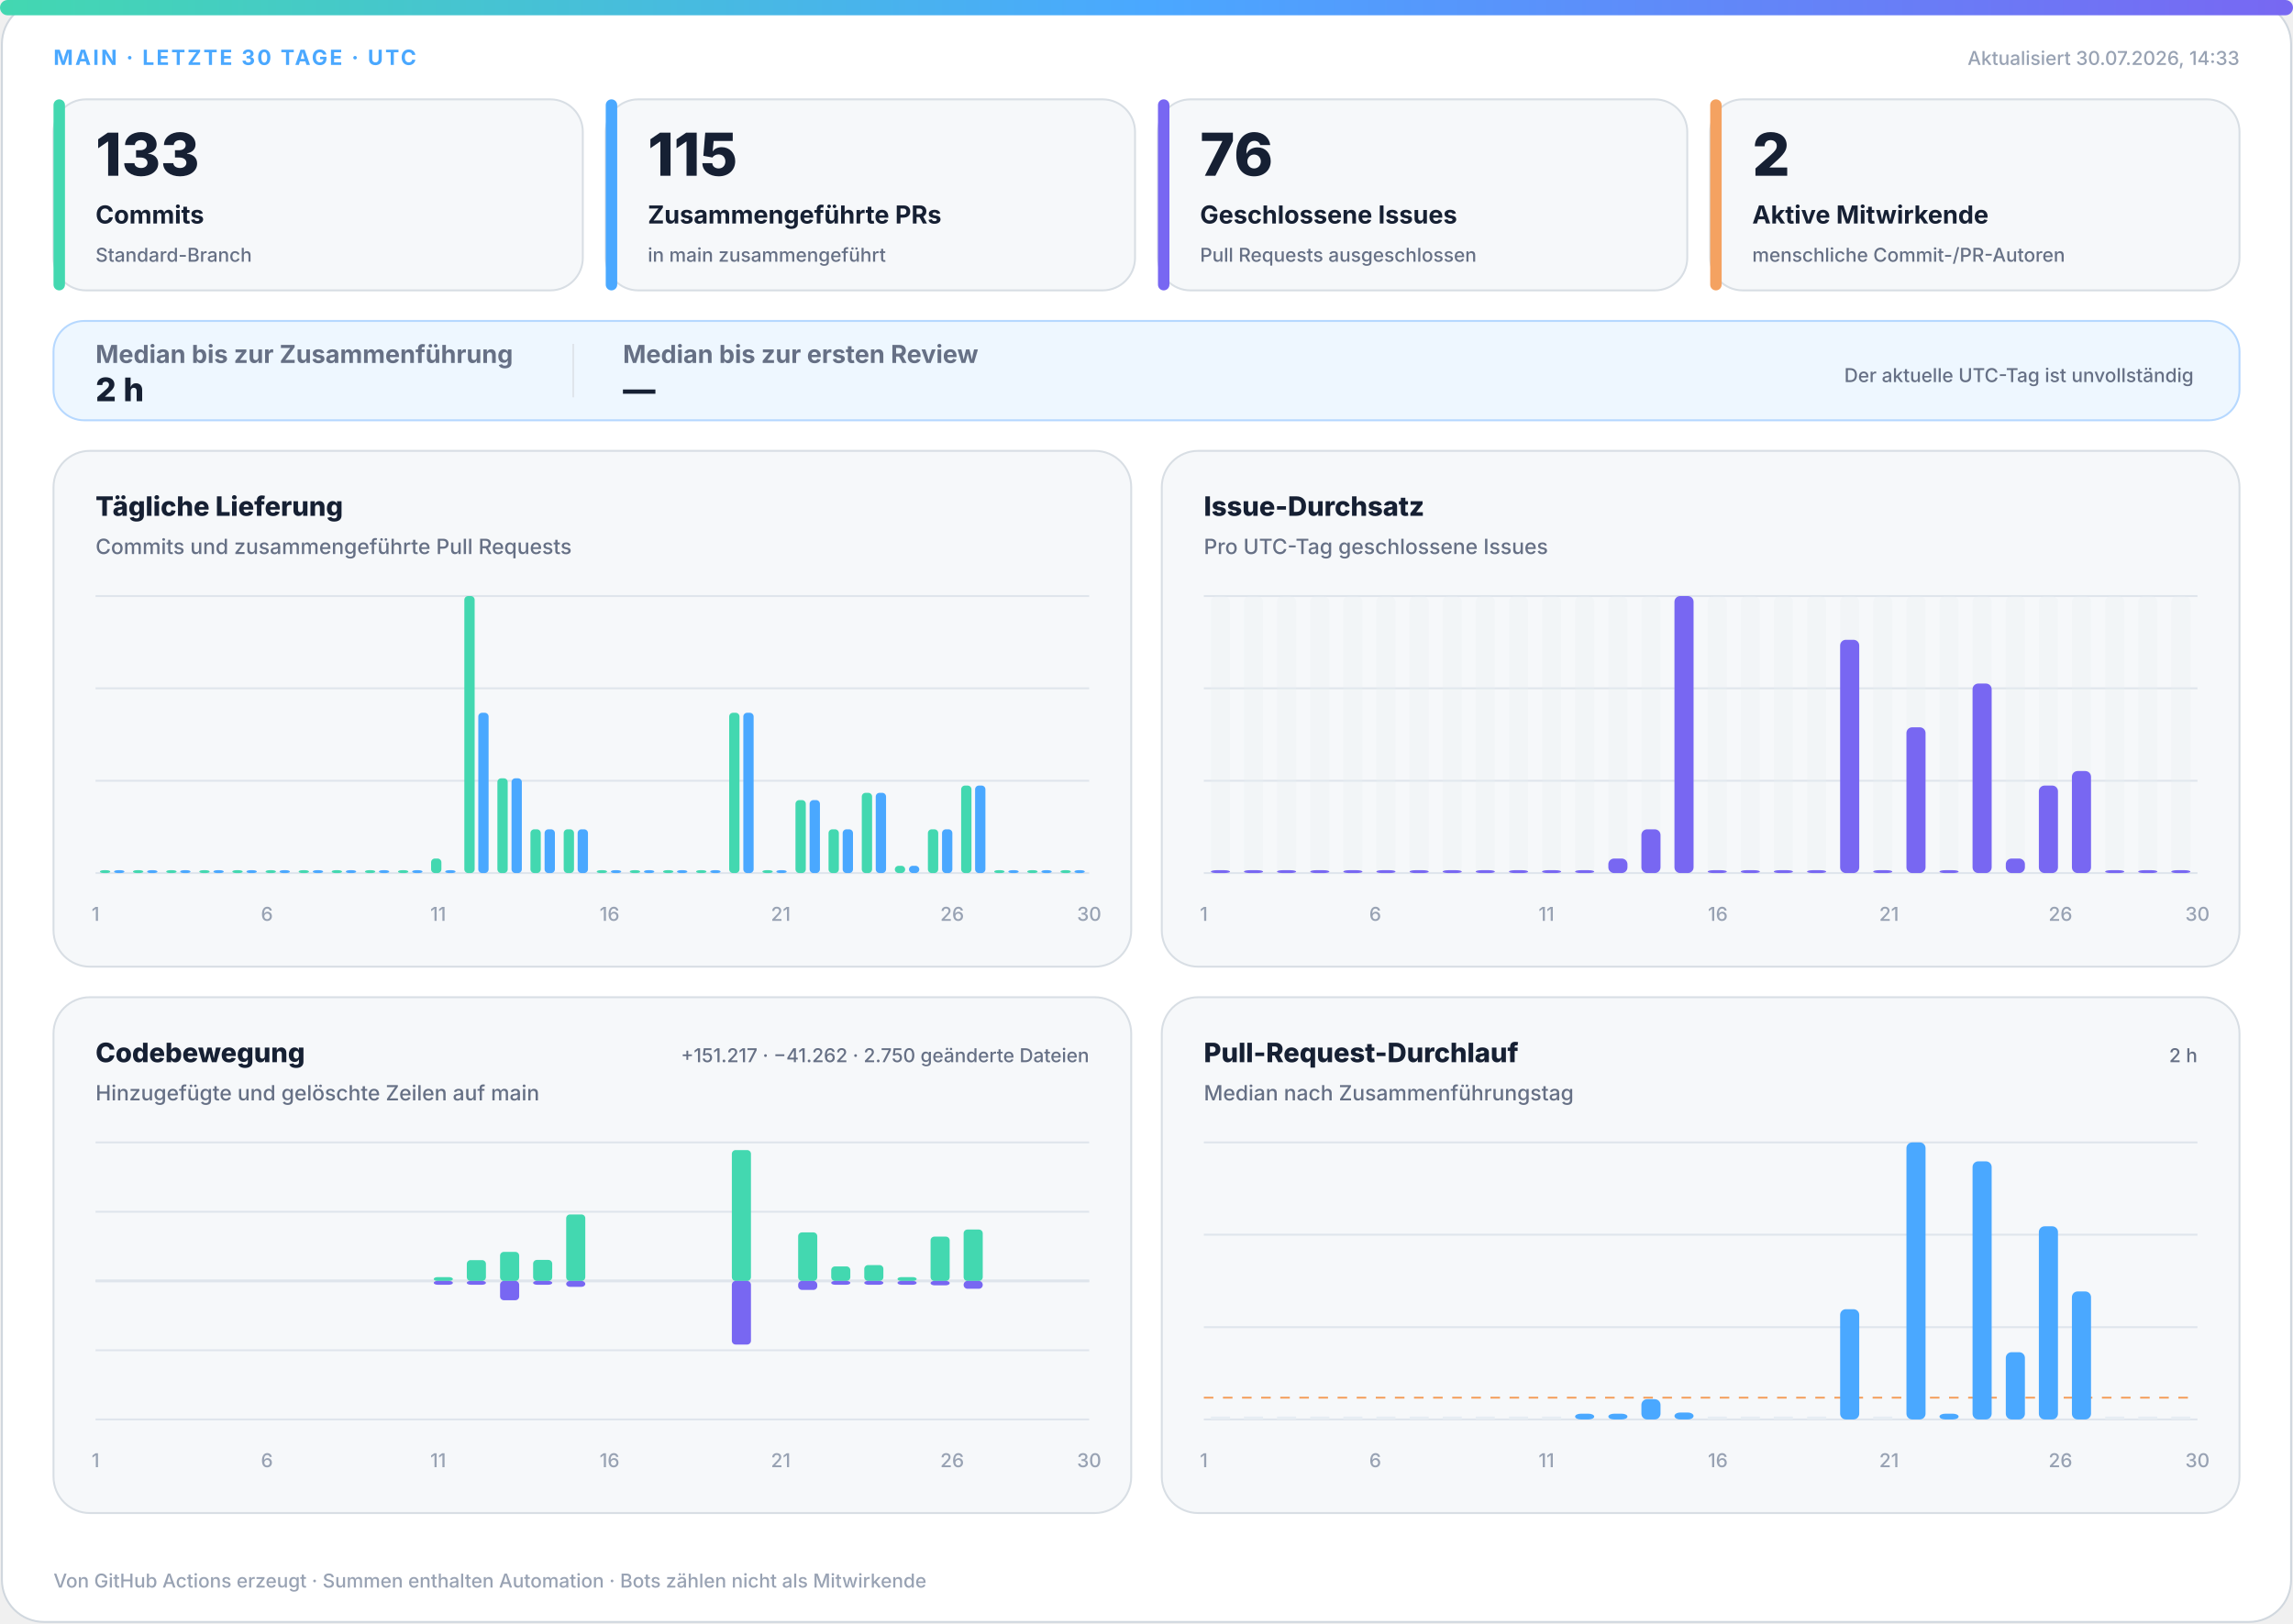
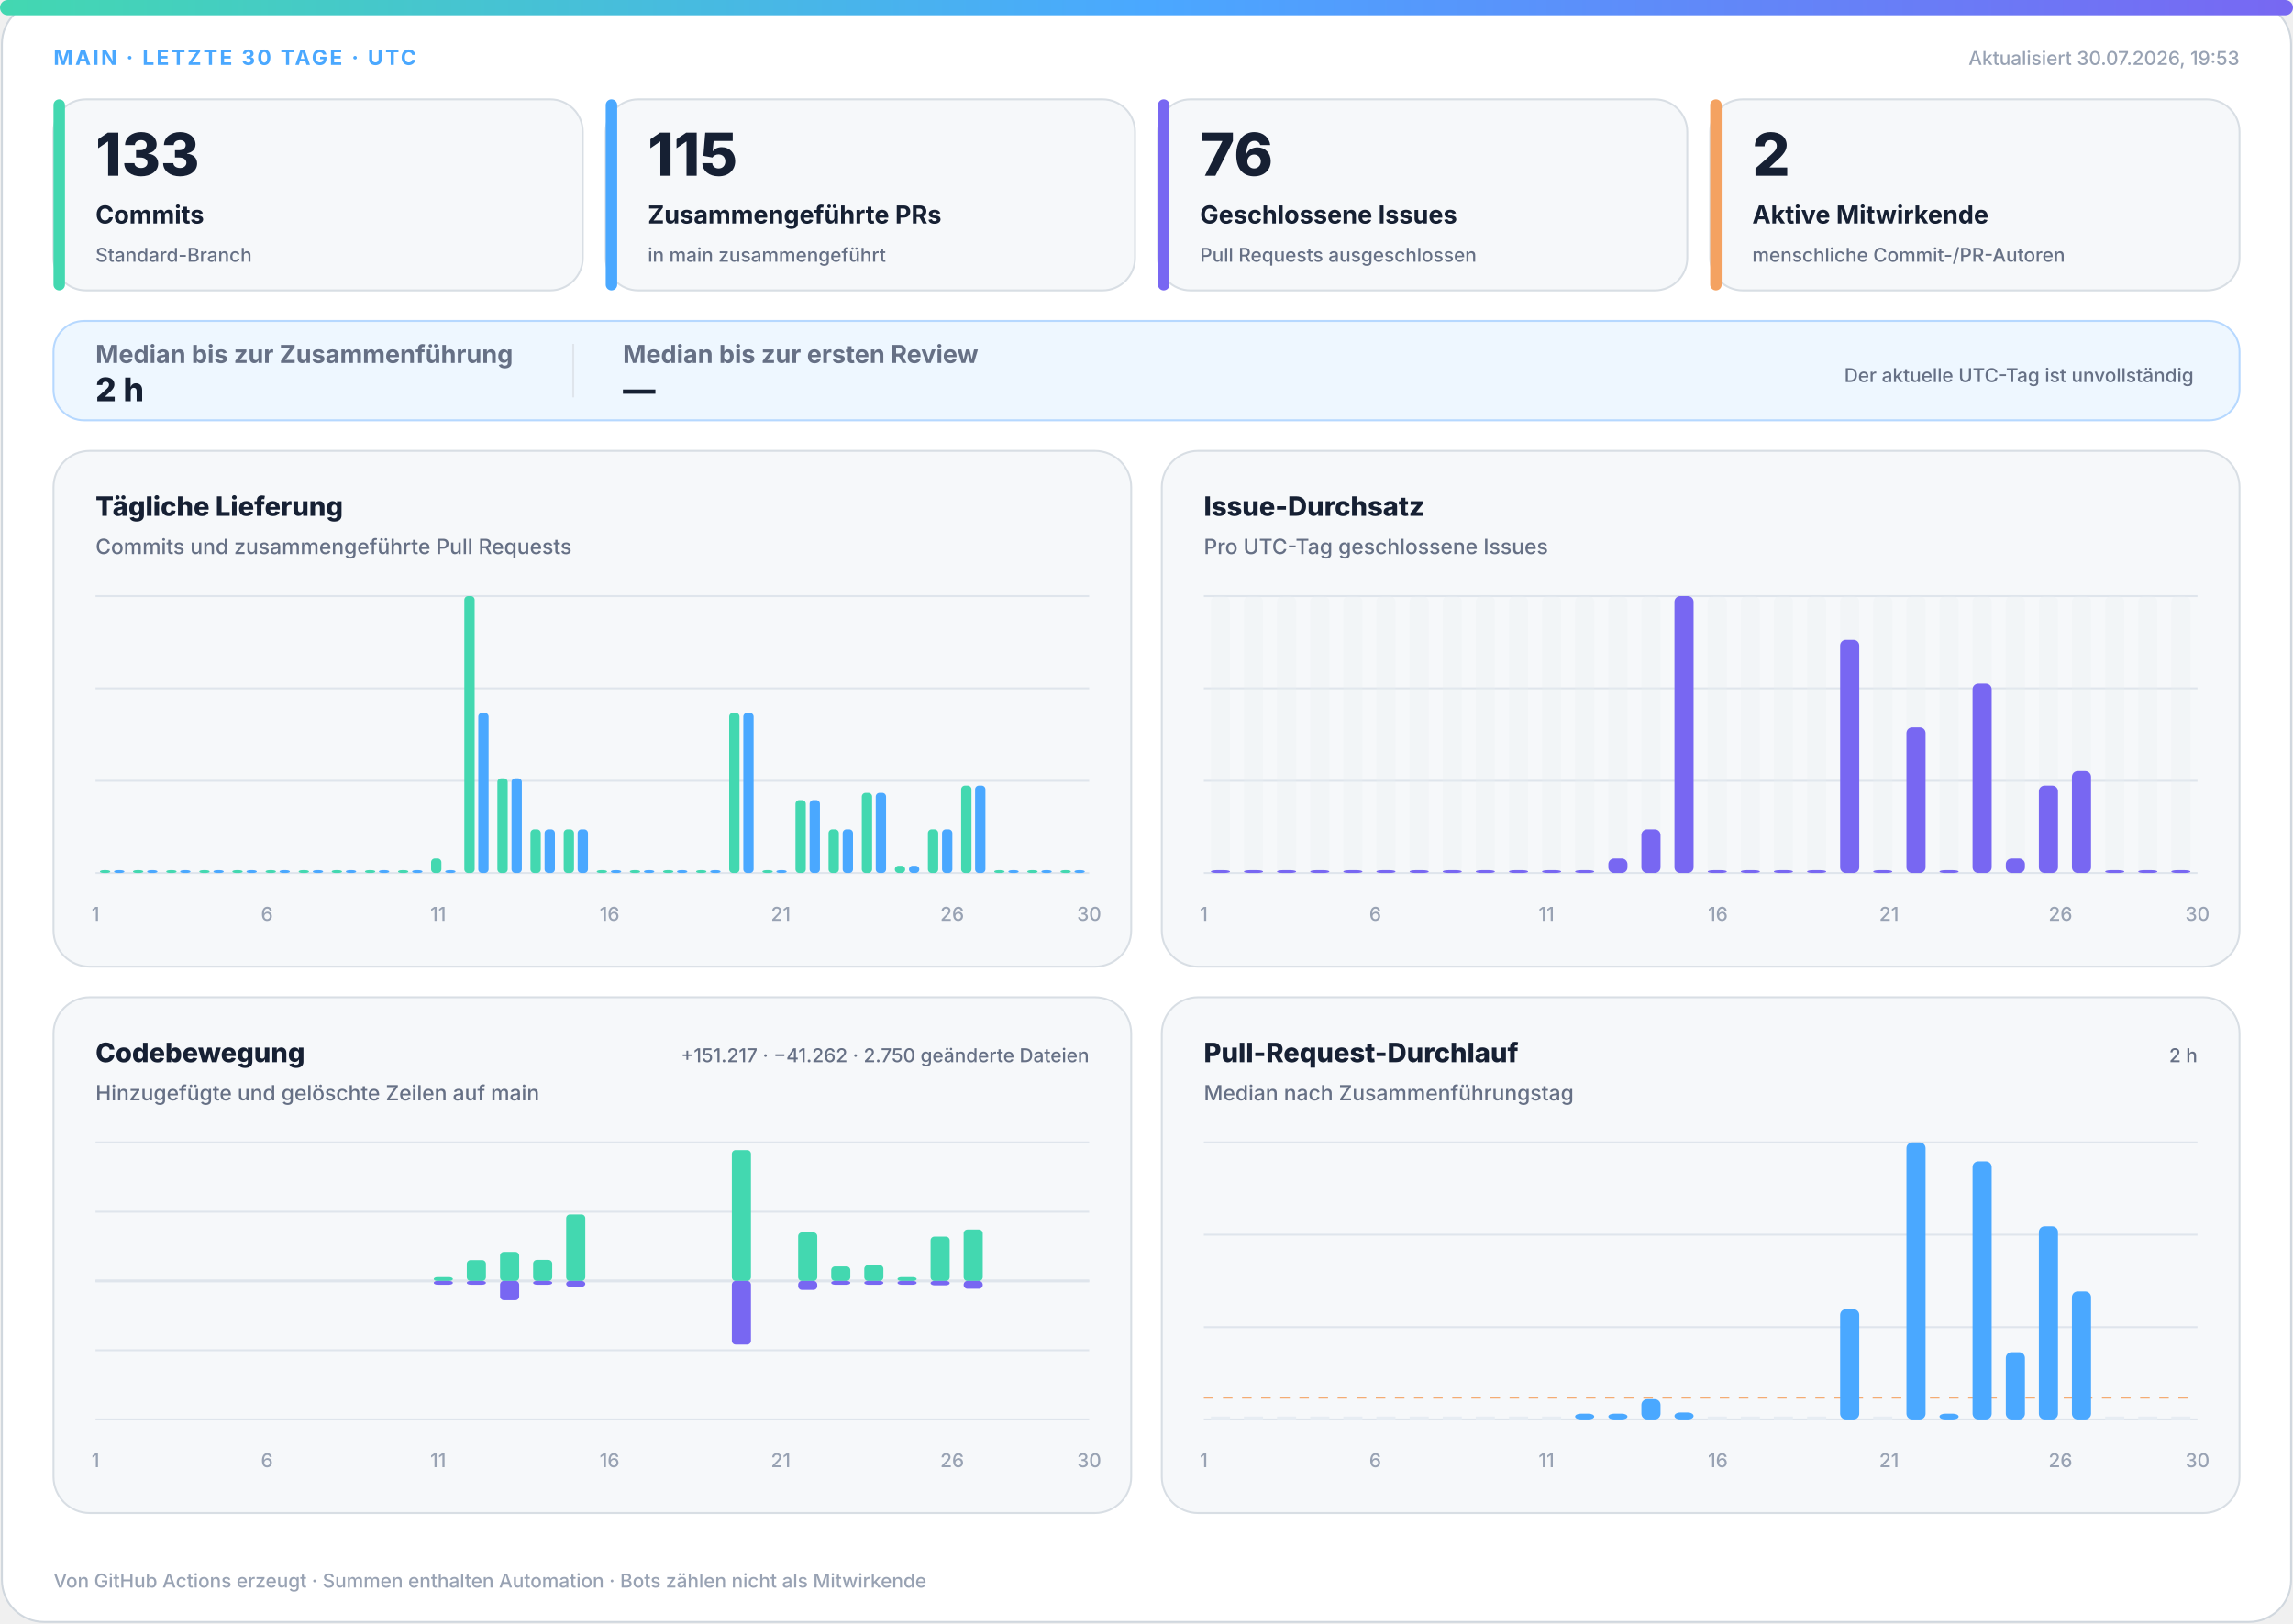
<svg xmlns="http://www.w3.org/2000/svg" width="1200" height="850" viewBox="0 0 1200 850" role="img" aria-labelledby="title desc">
  <defs>
    <linearGradient id="accent" x1="0" y1="0" x2="1" y2="0">
      <stop offset="0%" stop-color="#43d8b0" />
      <stop offset="50%" stop-color="#4aa8ff" />
      <stop offset="100%" stop-color="#7867f2" />
    </linearGradient>
    <linearGradient id="soft" x1="0" y1="0" x2="1" y2="1">
      <stop offset="0%" stop-color="#43d8b0" stop-opacity=".18" />
      <stop offset="100%" stop-color="#7867f2" stop-opacity=".12" />
    </linearGradient>
  </defs>
  <style>
.bg{fill:#fff;stroke:#d0d7de}.surface{fill:#f6f8fa;stroke:#d8dee4}.strong{fill:#eef7ff;stroke:#b6d8ff}.ink{fill:#162033}.muted{fill:#667085}.faint{fill:#98a2b3}.grid{stroke:#dfe5ec}.track{fill:#e7edf3}
.meta{font:750 11px -apple-system,BlinkMacSystemFont,"Segoe UI",sans-serif;letter-spacing:1.1px}.value{font:820 31px -apple-system,BlinkMacSystemFont,"Segoe UI",sans-serif}.label{font:720 13px -apple-system,BlinkMacSystemFont,"Segoe UI",sans-serif}.scope{font:520 10px -apple-system,BlinkMacSystemFont,"Segoe UI",sans-serif}.chart-title{font:760 14px -apple-system,BlinkMacSystemFont,"Segoe UI",sans-serif}.chart-subtitle{font:520 11px -apple-system,BlinkMacSystemFont,"Segoe UI",sans-serif}.small{font:540 10px -apple-system,BlinkMacSystemFont,"Segoe UI",sans-serif}.flow-value{font:780 17px -apple-system,BlinkMacSystemFont,"Segoe UI",sans-serif}
@media(prefers-color-scheme:dark){.bg{fill:#0d1117;stroke:#30363d}.surface{fill:#161b22;stroke:#30363d}.strong{fill:#10263a;stroke:#244d70}.ink{fill:#f0f6fc}.muted{fill:#a7b0bc}.faint{fill:#7d8590}.grid{stroke:#30363d}.track{fill:#27313d}}
</style>
  <rect class="bg" x="1" y="1" width="1198" height="848" rx="22" />
  <rect x="0" y="0" width="1200" height="8" rx="4" fill="url(#accent)" />
  <text class="meta" x="28" y="34" fill="#4aa8ff">MAIN · LETZTE 30 TAGE · UTC</text>
-   <text class="small faint" x="1172" y="34" text-anchor="end">Aktualisiert 30.07.2026, 14:33</text>
+   <text class="small faint" x="1172" y="34" text-anchor="end">Aktualisiert 30.07.2026, 19:53</text>
  <g>
    <rect class="surface" x="28" y="52" width="277" height="100" rx="17" />
    <rect x="28" y="52" width="6" height="100" rx="3" fill="#43d8b0" />
    <text class="value ink" x="50" y="92" style="font-size:31px">133</text>
    <text class="label ink" x="50" y="117" style="font-size:13px">Commits</text>
    <text class="scope muted" x="50" y="137" style="font-size:10px">Standard-Branch</text>
  </g>
  <g>
    <rect class="surface" x="317" y="52" width="277" height="100" rx="17" />
    <rect x="317" y="52" width="6" height="100" rx="3" fill="#4aa8ff" />
    <text class="value ink" x="339" y="92" style="font-size:31px">115</text>
    <text class="label ink" x="339" y="117" style="font-size:13px">Zusammengeführte PRs</text>
    <text class="scope muted" x="339" y="137" style="font-size:10px">in main zusammengeführt</text>
  </g>
  <g>
    <rect class="surface" x="606" y="52" width="277" height="100" rx="17" />
    <rect x="606" y="52" width="6" height="100" rx="3" fill="#7867f2" />
    <text class="value ink" x="628" y="92" style="font-size:31px">76</text>
    <text class="label ink" x="628" y="117" style="font-size:13px">Geschlossene Issues</text>
    <text class="scope muted" x="628" y="137" style="font-size:10px">Pull Requests ausgeschlossen</text>
  </g>
  <g>
    <rect class="surface" x="895" y="52" width="277" height="100" rx="17" />
    <rect x="895" y="52" width="6" height="100" rx="3" fill="#f4a261" />
    <text class="value ink" x="917" y="92" style="font-size:31px">2</text>
    <text class="label ink" x="917" y="117" style="font-size:13px">Aktive Mitwirkende</text>
    <text class="scope muted" x="917" y="137" style="font-size:10px">menschliche Commit-/PR-Autoren</text>
  </g>
  <g>
    <rect class="strong" x="28" y="168" width="1144" height="52" rx="16" fill="url(#soft)" />
    <text class="label muted" x="50" y="190">Median bis zur Zusammenführung</text>
    <text class="flow-value ink" x="50" y="210">2 h</text>
    <line class="grid" x1="300" y1="180" x2="300" y2="208" />
    <text class="label muted" x="326" y="190">Median bis zur ersten Review</text>
    <text class="flow-value ink" x="326" y="210">—</text>
    <text class="scope muted" x="1148" y="200" text-anchor="end">Der aktuelle UTC-Tag ist unvollständig</text>
  </g>
  <g>
    <rect class="surface" x="28" y="236" width="564" height="270" rx="19" />
    <text class="chart-title ink" x="50" y="270">Tägliche Lieferung</text>
    <text class="chart-subtitle muted" x="50" y="290">Commits und zusammengeführte Pull Requests</text>
    <line class="grid" x1="50" y1="312.0" x2="570" y2="312.0" />
    <line class="grid" x1="50" y1="360.3" x2="570" y2="360.3" />
    <line class="grid" x1="50" y1="408.7" x2="570" y2="408.7" />
    <line class="grid" x1="50" y1="457.0" x2="570" y2="457.0" />
    <rect x="52.3" y="455.5" width="5.4" height="1.5" rx="2" fill="#43d8b0" />
    <rect x="59.7" y="455.5" width="5.4" height="1.5" rx="2" fill="#4aa8ff" />
    <rect x="69.6" y="455.5" width="5.4" height="1.5" rx="2" fill="#43d8b0" />
    <rect x="77.0" y="455.5" width="5.4" height="1.5" rx="2" fill="#4aa8ff" />
    <rect x="87.0" y="455.5" width="5.4" height="1.5" rx="2" fill="#43d8b0" />
    <rect x="94.3" y="455.5" width="5.4" height="1.5" rx="2" fill="#4aa8ff" />
    <rect x="104.3" y="455.5" width="5.4" height="1.5" rx="2" fill="#43d8b0" />
    <rect x="111.7" y="455.5" width="5.4" height="1.5" rx="2" fill="#4aa8ff" />
    <rect x="121.6" y="455.5" width="5.4" height="1.5" rx="2" fill="#43d8b0" />
    <rect x="129.0" y="455.5" width="5.4" height="1.5" rx="2" fill="#4aa8ff" />
    <rect x="139.0" y="455.5" width="5.4" height="1.5" rx="2" fill="#43d8b0" />
    <rect x="146.3" y="455.5" width="5.4" height="1.5" rx="2" fill="#4aa8ff" />
    <rect x="156.3" y="455.5" width="5.4" height="1.5" rx="2" fill="#43d8b0" />
    <rect x="163.7" y="455.5" width="5.4" height="1.5" rx="2" fill="#4aa8ff" />
    <rect x="173.6" y="455.5" width="5.4" height="1.5" rx="2" fill="#43d8b0" />
    <rect x="181.0" y="455.5" width="5.4" height="1.5" rx="2" fill="#4aa8ff" />
    <rect x="191.0" y="455.5" width="5.4" height="1.5" rx="2" fill="#43d8b0" />
    <rect x="198.3" y="455.5" width="5.4" height="1.5" rx="2" fill="#4aa8ff" />
    <rect x="208.3" y="455.5" width="5.4" height="1.5" rx="2" fill="#43d8b0" />
    <rect x="215.7" y="455.5" width="5.4" height="1.5" rx="2" fill="#4aa8ff" />
    <rect x="225.6" y="449.4" width="5.4" height="7.6" rx="2" fill="#43d8b0" />
    <rect x="233.0" y="455.5" width="5.4" height="1.5" rx="2" fill="#4aa8ff" />
    <rect x="243.0" y="312.0" width="5.4" height="145.0" rx="2" fill="#43d8b0" />
    <rect x="250.3" y="373.1" width="5.4" height="83.9" rx="2" fill="#4aa8ff" />
    <rect x="260.3" y="407.4" width="5.4" height="49.6" rx="2" fill="#43d8b0" />
    <rect x="267.7" y="407.4" width="5.4" height="49.6" rx="2" fill="#4aa8ff" />
    <rect x="277.6" y="434.1" width="5.4" height="22.9" rx="2" fill="#43d8b0" />
    <rect x="285.0" y="434.1" width="5.4" height="22.9" rx="2" fill="#4aa8ff" />
    <rect x="295.0" y="434.1" width="5.4" height="22.9" rx="2" fill="#43d8b0" />
    <rect x="302.3" y="434.1" width="5.4" height="22.9" rx="2" fill="#4aa8ff" />
    <rect x="312.3" y="455.5" width="5.4" height="1.5" rx="2" fill="#43d8b0" />
    <rect x="319.7" y="455.5" width="5.4" height="1.5" rx="2" fill="#4aa8ff" />
    <rect x="329.6" y="455.5" width="5.4" height="1.5" rx="2" fill="#43d8b0" />
    <rect x="337.0" y="455.5" width="5.4" height="1.5" rx="2" fill="#4aa8ff" />
    <rect x="347.0" y="455.5" width="5.4" height="1.5" rx="2" fill="#43d8b0" />
    <rect x="354.3" y="455.5" width="5.4" height="1.5" rx="2" fill="#4aa8ff" />
    <rect x="364.3" y="455.5" width="5.4" height="1.5" rx="2" fill="#43d8b0" />
    <rect x="371.7" y="455.5" width="5.4" height="1.5" rx="2" fill="#4aa8ff" />
    <rect x="381.6" y="373.1" width="5.4" height="83.9" rx="2" fill="#43d8b0" />
    <rect x="389.0" y="373.1" width="5.4" height="83.9" rx="2" fill="#4aa8ff" />
    <rect x="399.0" y="455.5" width="5.4" height="1.5" rx="2" fill="#43d8b0" />
    <rect x="406.3" y="455.5" width="5.4" height="1.5" rx="2" fill="#4aa8ff" />
    <rect x="416.3" y="418.8" width="5.4" height="38.2" rx="2" fill="#43d8b0" />
    <rect x="423.7" y="418.8" width="5.4" height="38.2" rx="2" fill="#4aa8ff" />
    <rect x="433.6" y="434.1" width="5.4" height="22.9" rx="2" fill="#43d8b0" />
    <rect x="441.0" y="434.1" width="5.4" height="22.9" rx="2" fill="#4aa8ff" />
    <rect x="451.0" y="415.0" width="5.4" height="42.0" rx="2" fill="#43d8b0" />
    <rect x="458.3" y="415.0" width="5.4" height="42.0" rx="2" fill="#4aa8ff" />
    <rect x="468.3" y="453.2" width="5.4" height="3.8" rx="2" fill="#43d8b0" />
    <rect x="475.7" y="453.2" width="5.4" height="3.8" rx="2" fill="#4aa8ff" />
    <rect x="485.6" y="434.1" width="5.4" height="22.9" rx="2" fill="#43d8b0" />
    <rect x="493.0" y="434.1" width="5.4" height="22.9" rx="2" fill="#4aa8ff" />
    <rect x="503.0" y="411.2" width="5.4" height="45.8" rx="2" fill="#43d8b0" />
    <rect x="510.3" y="411.2" width="5.4" height="45.8" rx="2" fill="#4aa8ff" />
    <rect x="520.3" y="455.5" width="5.4" height="1.5" rx="2" fill="#43d8b0" />
    <rect x="527.7" y="455.5" width="5.4" height="1.5" rx="2" fill="#4aa8ff" />
    <rect x="537.6" y="455.5" width="5.4" height="1.5" rx="2" fill="#43d8b0" />
    <rect x="545.0" y="455.5" width="5.4" height="1.5" rx="2" fill="#4aa8ff" />
    <rect x="555.0" y="455.5" width="5.4" height="1.5" rx="2" fill="#43d8b0" />
    <rect x="562.3" y="455.5" width="5.4" height="1.5" rx="2" fill="#4aa8ff" />
    <text class="small faint" x="50.0" y="482" text-anchor="middle">1</text>
    <text class="small faint" x="139.7" y="482" text-anchor="middle">6</text>
    <text class="small faint" x="229.3" y="482" text-anchor="middle">11</text>
    <text class="small faint" x="319.0" y="482" text-anchor="middle">16</text>
    <text class="small faint" x="408.6" y="482" text-anchor="middle">21</text>
    <text class="small faint" x="498.3" y="482" text-anchor="middle">26</text>
    <text class="small faint" x="570.0" y="482" text-anchor="middle">30</text>
  </g>
  <g>
    <rect class="surface" x="608" y="236" width="564" height="270" rx="19" />
    <text class="chart-title ink" x="630" y="270">Issue-Durchsatz</text>
    <text class="chart-subtitle muted" x="630" y="290">Pro UTC-Tag geschlossene Issues</text>
    <line class="grid" x1="630" y1="312.0" x2="1150" y2="312.0" />
    <line class="grid" x1="630" y1="360.3" x2="1150" y2="360.3" />
    <line class="grid" x1="630" y1="408.7" x2="1150" y2="408.7" />
    <line class="grid" x1="630" y1="457.0" x2="1150" y2="457.0" />
    <g>
      <rect class="track" x="633.7" y="312" width="10.0" height="145" rx="3" opacity=".3" />
      <rect x="633.7" y="455.5" width="10.0" height="1.5" rx="3" fill="#7867f2" />
    </g>
    <g>
      <rect class="track" x="651.0" y="312" width="10.0" height="145" rx="3" opacity=".3" />
      <rect x="651.0" y="455.5" width="10.0" height="1.5" rx="3" fill="#7867f2" />
    </g>
    <g>
      <rect class="track" x="668.3" y="312" width="10.0" height="145" rx="3" opacity=".3" />
      <rect x="668.3" y="455.5" width="10.0" height="1.5" rx="3" fill="#7867f2" />
    </g>
    <g>
      <rect class="track" x="685.7" y="312" width="10.0" height="145" rx="3" opacity=".3" />
      <rect x="685.7" y="455.5" width="10.0" height="1.5" rx="3" fill="#7867f2" />
    </g>
    <g>
      <rect class="track" x="703.0" y="312" width="10.0" height="145" rx="3" opacity=".3" />
      <rect x="703.0" y="455.5" width="10.0" height="1.5" rx="3" fill="#7867f2" />
    </g>
    <g>
      <rect class="track" x="720.3" y="312" width="10.0" height="145" rx="3" opacity=".3" />
      <rect x="720.3" y="455.5" width="10.0" height="1.5" rx="3" fill="#7867f2" />
    </g>
    <g>
      <rect class="track" x="737.7" y="312" width="10.0" height="145" rx="3" opacity=".3" />
      <rect x="737.7" y="455.5" width="10.0" height="1.5" rx="3" fill="#7867f2" />
    </g>
    <g>
      <rect class="track" x="755.0" y="312" width="10.0" height="145" rx="3" opacity=".3" />
      <rect x="755.0" y="455.5" width="10.0" height="1.5" rx="3" fill="#7867f2" />
    </g>
    <g>
      <rect class="track" x="772.3" y="312" width="10.0" height="145" rx="3" opacity=".3" />
      <rect x="772.3" y="455.5" width="10.0" height="1.5" rx="3" fill="#7867f2" />
    </g>
    <g>
      <rect class="track" x="789.7" y="312" width="10.0" height="145" rx="3" opacity=".3" />
      <rect x="789.7" y="455.5" width="10.0" height="1.5" rx="3" fill="#7867f2" />
    </g>
    <g>
      <rect class="track" x="807.0" y="312" width="10.0" height="145" rx="3" opacity=".3" />
      <rect x="807.0" y="455.5" width="10.0" height="1.5" rx="3" fill="#7867f2" />
    </g>
    <g>
      <rect class="track" x="824.3" y="312" width="10.0" height="145" rx="3" opacity=".3" />
      <rect x="824.3" y="455.5" width="10.0" height="1.5" rx="3" fill="#7867f2" />
    </g>
    <g>
      <rect class="track" x="841.7" y="312" width="10.0" height="145" rx="3" opacity=".3" />
      <rect x="841.7" y="449.4" width="10.0" height="7.6" rx="3" fill="#7867f2" />
    </g>
    <g>
      <rect class="track" x="859.0" y="312" width="10.0" height="145" rx="3" opacity=".3" />
      <rect x="859.0" y="434.1" width="10.0" height="22.9" rx="3" fill="#7867f2" />
    </g>
    <g>
      <rect class="track" x="876.3" y="312" width="10.0" height="145" rx="3" opacity=".3" />
      <rect x="876.3" y="312.0" width="10.0" height="145.0" rx="3" fill="#7867f2" />
    </g>
    <g>
      <rect class="track" x="893.7" y="312" width="10.0" height="145" rx="3" opacity=".3" />
      <rect x="893.7" y="455.5" width="10.0" height="1.5" rx="3" fill="#7867f2" />
    </g>
    <g>
      <rect class="track" x="911.0" y="312" width="10.0" height="145" rx="3" opacity=".3" />
      <rect x="911.0" y="455.5" width="10.0" height="1.5" rx="3" fill="#7867f2" />
    </g>
    <g>
      <rect class="track" x="928.3" y="312" width="10.0" height="145" rx="3" opacity=".3" />
      <rect x="928.3" y="455.5" width="10.0" height="1.5" rx="3" fill="#7867f2" />
    </g>
    <g>
      <rect class="track" x="945.7" y="312" width="10.0" height="145" rx="3" opacity=".3" />
      <rect x="945.7" y="455.5" width="10.0" height="1.5" rx="3" fill="#7867f2" />
    </g>
    <g>
      <rect class="track" x="963.0" y="312" width="10.0" height="145" rx="3" opacity=".3" />
      <rect x="963.0" y="334.9" width="10.0" height="122.1" rx="3" fill="#7867f2" />
    </g>
    <g>
      <rect class="track" x="980.3" y="312" width="10.0" height="145" rx="3" opacity=".3" />
      <rect x="980.3" y="455.5" width="10.0" height="1.5" rx="3" fill="#7867f2" />
    </g>
    <g>
      <rect class="track" x="997.7" y="312" width="10.0" height="145" rx="3" opacity=".3" />
      <rect x="997.7" y="380.7" width="10.0" height="76.3" rx="3" fill="#7867f2" />
    </g>
    <g>
      <rect class="track" x="1015.0" y="312" width="10.0" height="145" rx="3" opacity=".3" />
      <rect x="1015.0" y="455.5" width="10.0" height="1.5" rx="3" fill="#7867f2" />
    </g>
    <g>
      <rect class="track" x="1032.3" y="312" width="10.0" height="145" rx="3" opacity=".3" />
      <rect x="1032.3" y="357.8" width="10.0" height="99.2" rx="3" fill="#7867f2" />
    </g>
    <g>
      <rect class="track" x="1049.7" y="312" width="10.0" height="145" rx="3" opacity=".3" />
      <rect x="1049.7" y="449.4" width="10.0" height="7.6" rx="3" fill="#7867f2" />
    </g>
    <g>
      <rect class="track" x="1067.0" y="312" width="10.0" height="145" rx="3" opacity=".3" />
      <rect x="1067.0" y="411.2" width="10.0" height="45.8" rx="3" fill="#7867f2" />
    </g>
    <g>
      <rect class="track" x="1084.3" y="312" width="10.0" height="145" rx="3" opacity=".3" />
      <rect x="1084.3" y="403.6" width="10.0" height="53.4" rx="3" fill="#7867f2" />
    </g>
    <g>
      <rect class="track" x="1101.7" y="312" width="10.0" height="145" rx="3" opacity=".3" />
      <rect x="1101.7" y="455.5" width="10.0" height="1.5" rx="3" fill="#7867f2" />
    </g>
    <g>
      <rect class="track" x="1119.0" y="312" width="10.0" height="145" rx="3" opacity=".3" />
      <rect x="1119.0" y="455.5" width="10.0" height="1.5" rx="3" fill="#7867f2" />
    </g>
    <g>
      <rect class="track" x="1136.3" y="312" width="10.0" height="145" rx="3" opacity=".3" />
      <rect x="1136.3" y="455.5" width="10.0" height="1.5" rx="3" fill="#7867f2" />
    </g>
    <text class="small faint" x="630.0" y="482" text-anchor="middle">1</text>
    <text class="small faint" x="719.7" y="482" text-anchor="middle">6</text>
    <text class="small faint" x="809.3" y="482" text-anchor="middle">11</text>
    <text class="small faint" x="899.0" y="482" text-anchor="middle">16</text>
    <text class="small faint" x="988.6" y="482" text-anchor="middle">21</text>
    <text class="small faint" x="1078.3" y="482" text-anchor="middle">26</text>
    <text class="small faint" x="1150.0" y="482" text-anchor="middle">30</text>
  </g>
  <g>
    <rect class="surface" x="28" y="522" width="564" height="270" rx="19" />
    <text class="chart-title ink" x="50" y="556">Codebewegung</text>
    <text class="chart-subtitle muted" x="50" y="576">Hinzugefügte und gelöschte Zeilen auf main</text>
    <text class="small muted" x="570" y="556" text-anchor="end">+151.217 · −41.262 · 2.750 geänderte Dateien</text>
    <line class="grid" x1="50" y1="598.0" x2="570" y2="598.0" />
    <line class="grid" x1="50" y1="634.3" x2="570" y2="634.3" />
    <line class="grid" x1="50" y1="670.5" x2="570" y2="670.5" />
    <line class="grid" x1="50" y1="706.8" x2="570" y2="706.8" />
    <line class="grid" x1="50" y1="743.0" x2="570" y2="743.0" />
    <line class="grid" x1="50" y1="670.5" x2="570" y2="670.5" stroke-width="1.5" />
    <rect x="53.7" y="670.5" width="10.0" height="0.0" rx="2" fill="#43d8b0" />
    <rect x="53.7" y="670.5" width="10.0" height="0.0" rx="2" fill="#7867f2" />
    <rect x="71.0" y="670.5" width="10.0" height="0.0" rx="2" fill="#43d8b0" />
    <rect x="71.0" y="670.5" width="10.0" height="0.0" rx="2" fill="#7867f2" />
    <rect x="88.3" y="670.5" width="10.0" height="0.0" rx="2" fill="#43d8b0" />
    <rect x="88.3" y="670.5" width="10.0" height="0.0" rx="2" fill="#7867f2" />
    <rect x="105.7" y="670.5" width="10.0" height="0.0" rx="2" fill="#43d8b0" />
    <rect x="105.7" y="670.5" width="10.0" height="0.0" rx="2" fill="#7867f2" />
    <rect x="123.0" y="670.5" width="10.0" height="0.0" rx="2" fill="#43d8b0" />
    <rect x="123.0" y="670.5" width="10.0" height="0.0" rx="2" fill="#7867f2" />
    <rect x="140.3" y="670.5" width="10.0" height="0.0" rx="2" fill="#43d8b0" />
    <rect x="140.3" y="670.5" width="10.0" height="0.0" rx="2" fill="#7867f2" />
    <rect x="157.7" y="670.5" width="10.0" height="0.0" rx="2" fill="#43d8b0" />
    <rect x="157.7" y="670.5" width="10.0" height="0.0" rx="2" fill="#7867f2" />
    <rect x="175.0" y="670.5" width="10.0" height="0.0" rx="2" fill="#43d8b0" />
    <rect x="175.0" y="670.5" width="10.0" height="0.0" rx="2" fill="#7867f2" />
    <rect x="192.3" y="670.5" width="10.0" height="0.0" rx="2" fill="#43d8b0" />
    <rect x="192.3" y="670.5" width="10.0" height="0.0" rx="2" fill="#7867f2" />
    <rect x="209.7" y="670.5" width="10.0" height="0.0" rx="2" fill="#43d8b0" />
    <rect x="209.7" y="670.5" width="10.0" height="0.0" rx="2" fill="#7867f2" />
    <rect x="227.0" y="668.5" width="10.0" height="2.0" rx="2" fill="#43d8b0" />
    <rect x="227.0" y="670.5" width="10.0" height="2.0" rx="2" fill="#7867f2" />
    <rect x="244.3" y="659.6" width="10.0" height="10.9" rx="2" fill="#43d8b0" />
    <rect x="244.3" y="670.5" width="10.0" height="2.0" rx="2" fill="#7867f2" />
    <rect x="261.7" y="655.3" width="10.0" height="15.2" rx="2" fill="#43d8b0" />
    <rect x="261.7" y="670.5" width="10.0" height="10.1" rx="2" fill="#7867f2" />
    <rect x="279.0" y="659.5" width="10.0" height="11.0" rx="2" fill="#43d8b0" />
    <rect x="279.0" y="670.5" width="10.0" height="2.0" rx="2" fill="#7867f2" />
    <rect x="296.3" y="635.7" width="10.0" height="34.8" rx="2" fill="#43d8b0" />
    <rect x="296.3" y="670.5" width="10.0" height="3.1" rx="2" fill="#7867f2" />
    <rect x="313.7" y="670.5" width="10.0" height="0.0" rx="2" fill="#43d8b0" />
    <rect x="313.7" y="670.5" width="10.0" height="0.0" rx="2" fill="#7867f2" />
    <rect x="331.0" y="670.5" width="10.0" height="0.0" rx="2" fill="#43d8b0" />
    <rect x="331.0" y="670.5" width="10.0" height="0.0" rx="2" fill="#7867f2" />
    <rect x="348.3" y="670.5" width="10.0" height="0.0" rx="2" fill="#43d8b0" />
    <rect x="348.3" y="670.5" width="10.0" height="0.0" rx="2" fill="#7867f2" />
    <rect x="365.7" y="670.5" width="10.0" height="0.0" rx="2" fill="#43d8b0" />
    <rect x="365.7" y="670.5" width="10.0" height="0.0" rx="2" fill="#7867f2" />
    <rect x="383.0" y="602.0" width="10.0" height="68.5" rx="2" fill="#43d8b0" />
    <rect x="383.0" y="670.5" width="10.0" height="33.3" rx="2" fill="#7867f2" />
    <rect x="400.3" y="670.5" width="10.0" height="0.0" rx="2" fill="#43d8b0" />
    <rect x="400.3" y="670.5" width="10.0" height="0.0" rx="2" fill="#7867f2" />
    <rect x="417.7" y="645.1" width="10.0" height="25.4" rx="2" fill="#43d8b0" />
    <rect x="417.7" y="670.5" width="10.0" height="4.7" rx="2" fill="#7867f2" />
    <rect x="435.0" y="662.9" width="10.0" height="7.6" rx="2" fill="#43d8b0" />
    <rect x="435.0" y="670.5" width="10.0" height="2.0" rx="2" fill="#7867f2" />
    <rect x="452.3" y="662.2" width="10.0" height="8.3" rx="2" fill="#43d8b0" />
    <rect x="452.3" y="670.5" width="10.0" height="2.0" rx="2" fill="#7867f2" />
    <rect x="469.7" y="668.5" width="10.0" height="2.0" rx="2" fill="#43d8b0" />
    <rect x="469.7" y="670.5" width="10.0" height="2.0" rx="2" fill="#7867f2" />
    <rect x="487.0" y="647.3" width="10.0" height="23.2" rx="2" fill="#43d8b0" />
    <rect x="487.0" y="670.5" width="10.0" height="2.3" rx="2" fill="#7867f2" />
    <rect x="504.3" y="643.6" width="10.0" height="26.9" rx="2" fill="#43d8b0" />
    <rect x="504.3" y="670.5" width="10.0" height="4.1" rx="2" fill="#7867f2" />
    <rect x="521.7" y="670.5" width="10.0" height="0.0" rx="2" fill="#43d8b0" />
    <rect x="521.7" y="670.5" width="10.0" height="0.0" rx="2" fill="#7867f2" />
    <rect x="539.0" y="670.5" width="10.0" height="0.0" rx="2" fill="#43d8b0" />
    <rect x="539.0" y="670.5" width="10.0" height="0.0" rx="2" fill="#7867f2" />
    <rect x="556.3" y="670.5" width="10.0" height="0.0" rx="2" fill="#43d8b0" />
    <rect x="556.3" y="670.5" width="10.0" height="0.0" rx="2" fill="#7867f2" />
    <text class="small faint" x="50.0" y="768" text-anchor="middle">1</text>
    <text class="small faint" x="139.7" y="768" text-anchor="middle">6</text>
    <text class="small faint" x="229.3" y="768" text-anchor="middle">11</text>
    <text class="small faint" x="319.0" y="768" text-anchor="middle">16</text>
    <text class="small faint" x="408.6" y="768" text-anchor="middle">21</text>
    <text class="small faint" x="498.3" y="768" text-anchor="middle">26</text>
    <text class="small faint" x="570.0" y="768" text-anchor="middle">30</text>
  </g>
  <g>
    <rect class="surface" x="608" y="522" width="564" height="270" rx="19" />
    <text class="chart-title ink" x="630" y="556">Pull-Request-Durchlauf</text>
    <text class="chart-subtitle muted" x="630" y="576">Median nach Zusammenführungstag</text>
    <text class="small muted" x="1150" y="556" text-anchor="end">2 h</text>
    <line class="grid" x1="630" y1="598.0" x2="1150" y2="598.0" />
    <line class="grid" x1="630" y1="646.3" x2="1150" y2="646.3" />
    <line class="grid" x1="630" y1="694.7" x2="1150" y2="694.7" />
    <line class="grid" x1="630" y1="743.0" x2="1150" y2="743.0" />
    <line x1="630" y1="731.6" x2="1150" y2="731.6" stroke="#f4a261" stroke-dasharray="5 5" />
    <rect class="track" x="633.7" y="741.5" width="10.0" height="1.5" />
    <rect class="track" x="651.0" y="741.5" width="10.0" height="1.5" />
    <rect class="track" x="668.3" y="741.5" width="10.0" height="1.5" />
    <rect class="track" x="685.7" y="741.5" width="10.0" height="1.5" />
    <rect class="track" x="703.0" y="741.5" width="10.0" height="1.5" />
    <rect class="track" x="720.3" y="741.5" width="10.0" height="1.5" />
    <rect class="track" x="737.7" y="741.5" width="10.0" height="1.5" />
    <rect class="track" x="755.0" y="741.5" width="10.0" height="1.5" />
    <rect class="track" x="772.3" y="741.5" width="10.0" height="1.5" />
    <rect class="track" x="789.7" y="741.5" width="10.0" height="1.5" />
    <rect class="track" x="807.0" y="741.5" width="10.0" height="1.5" />
    <rect x="824.3" y="740.0" width="10.0" height="3.0" rx="3" fill="#4aa8ff" />
    <rect x="841.7" y="740.0" width="10.0" height="3.0" rx="3" fill="#4aa8ff" />
    <rect x="859.0" y="732.4" width="10.0" height="10.6" rx="3" fill="#4aa8ff" />
    <rect x="876.3" y="739.4" width="10.0" height="3.6" rx="3" fill="#4aa8ff" />
    <rect class="track" x="893.7" y="741.5" width="10.0" height="1.5" />
    <rect class="track" x="911.0" y="741.5" width="10.0" height="1.5" />
    <rect class="track" x="928.3" y="741.5" width="10.0" height="1.5" />
    <rect class="track" x="945.7" y="741.5" width="10.0" height="1.5" />
    <rect x="963.0" y="685.3" width="10.0" height="57.7" rx="3" fill="#4aa8ff" />
    <rect class="track" x="980.3" y="741.5" width="10.0" height="1.5" />
    <rect x="997.7" y="598.0" width="10.0" height="145.0" rx="3" fill="#4aa8ff" />
    <rect x="1015.0" y="740.0" width="10.0" height="3.0" rx="3" fill="#4aa8ff" />
    <rect x="1032.3" y="607.9" width="10.0" height="135.1" rx="3" fill="#4aa8ff" />
    <rect x="1049.7" y="707.8" width="10.0" height="35.2" rx="3" fill="#4aa8ff" />
    <rect x="1067.0" y="641.9" width="10.0" height="101.1" rx="3" fill="#4aa8ff" />
    <rect x="1084.3" y="676.0" width="10.0" height="67.0" rx="3" fill="#4aa8ff" />
    <rect class="track" x="1101.7" y="741.5" width="10.0" height="1.5" />
    <rect class="track" x="1119.0" y="741.5" width="10.0" height="1.5" />
    <rect class="track" x="1136.3" y="741.5" width="10.0" height="1.5" />
    <text class="small faint" x="630.0" y="768" text-anchor="middle">1</text>
    <text class="small faint" x="719.7" y="768" text-anchor="middle">6</text>
    <text class="small faint" x="809.3" y="768" text-anchor="middle">11</text>
    <text class="small faint" x="899.0" y="768" text-anchor="middle">16</text>
    <text class="small faint" x="988.6" y="768" text-anchor="middle">21</text>
    <text class="small faint" x="1078.3" y="768" text-anchor="middle">26</text>
    <text class="small faint" x="1150.0" y="768" text-anchor="middle">30</text>
  </g>
  <text class="small faint" x="28" y="831">Von GitHub Actions erzeugt · Summen enthalten Automation · Bots zählen nicht als Mitwirkende</text>
</svg>
